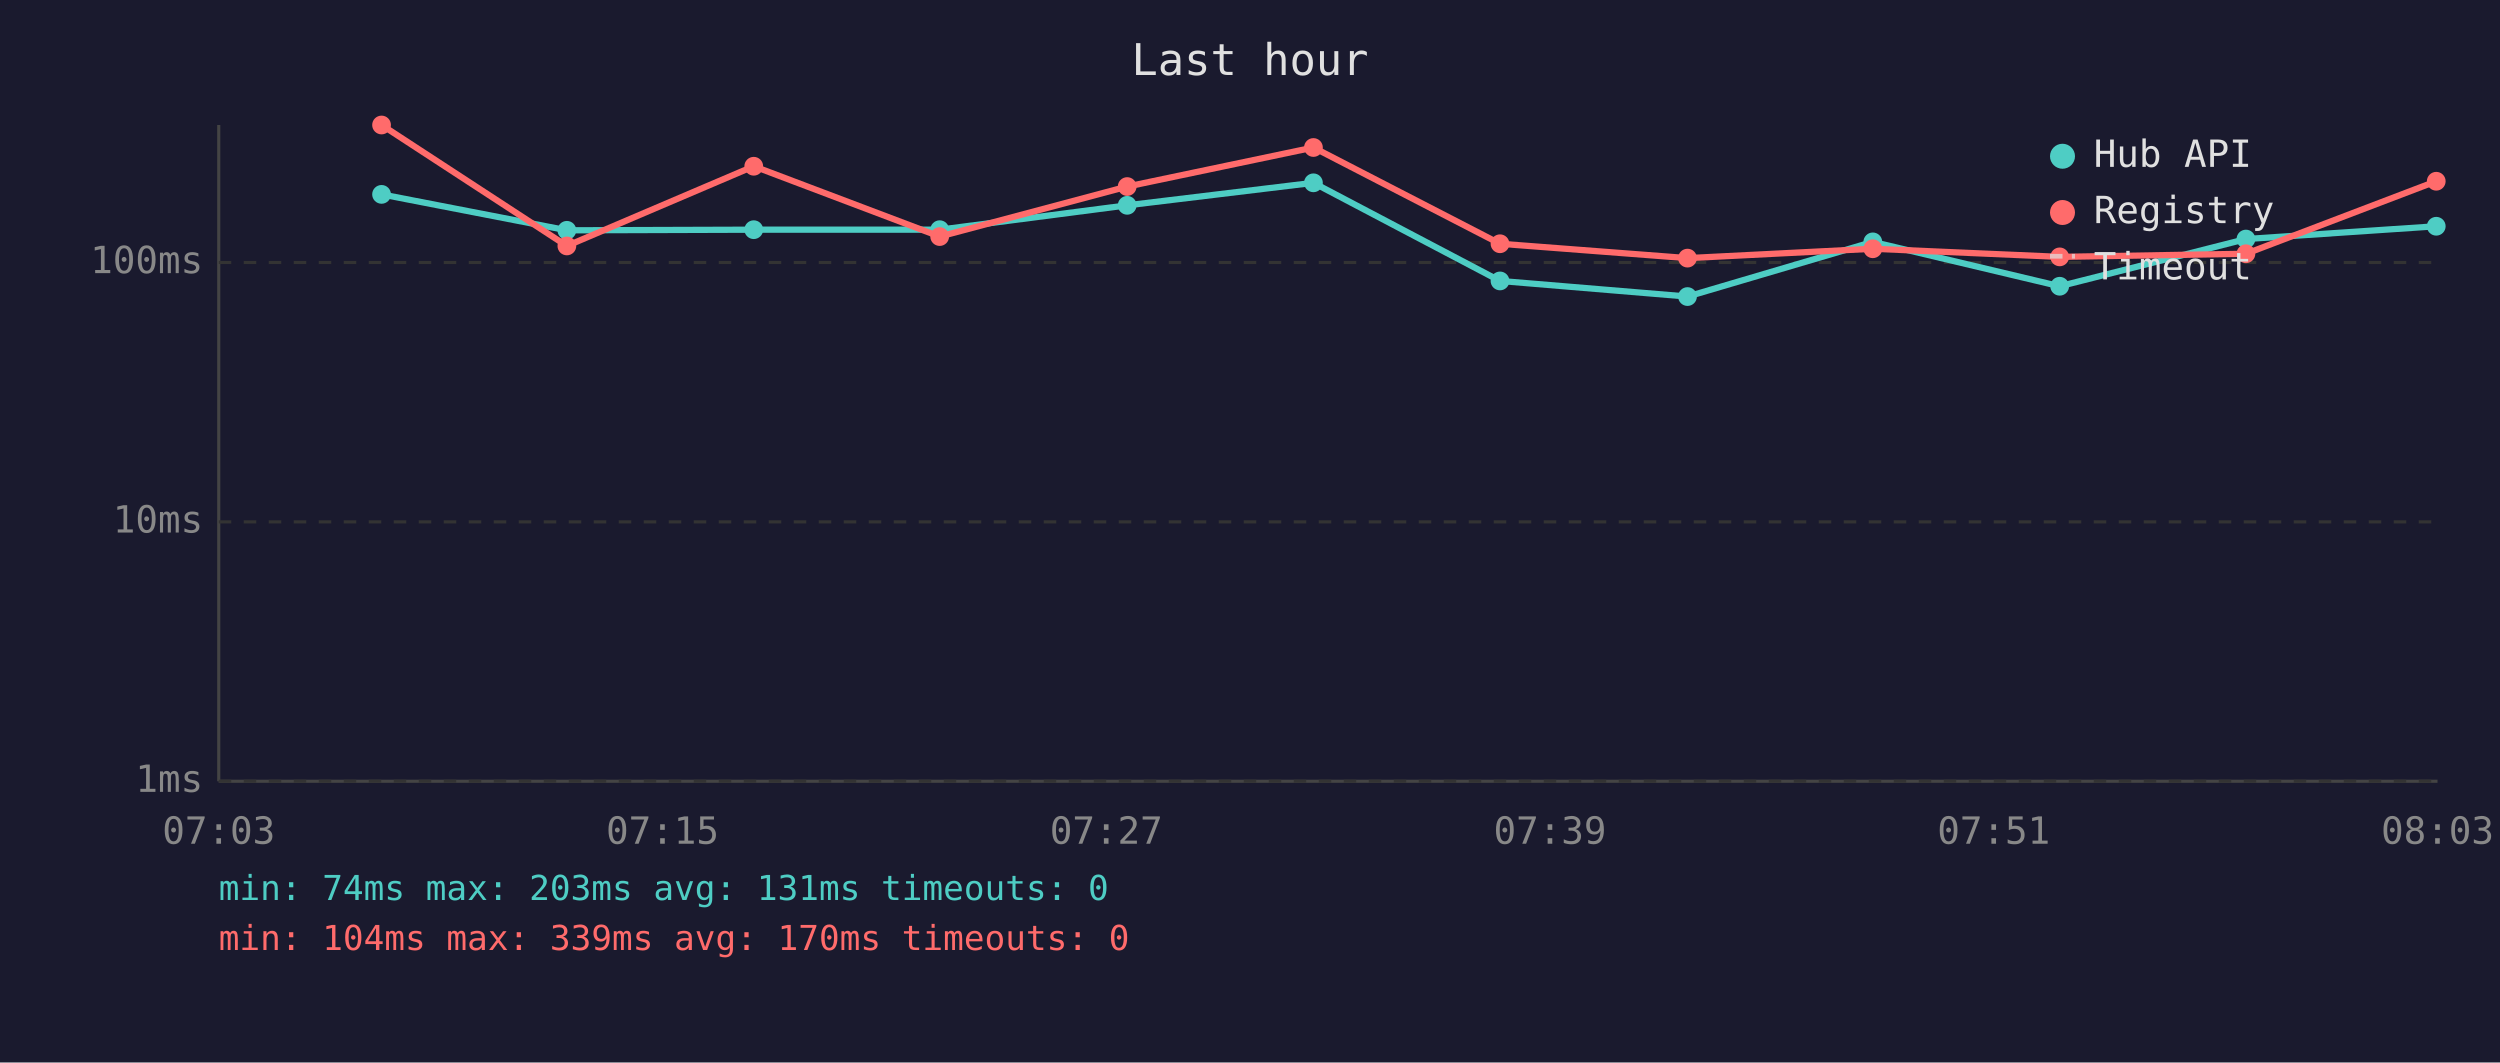
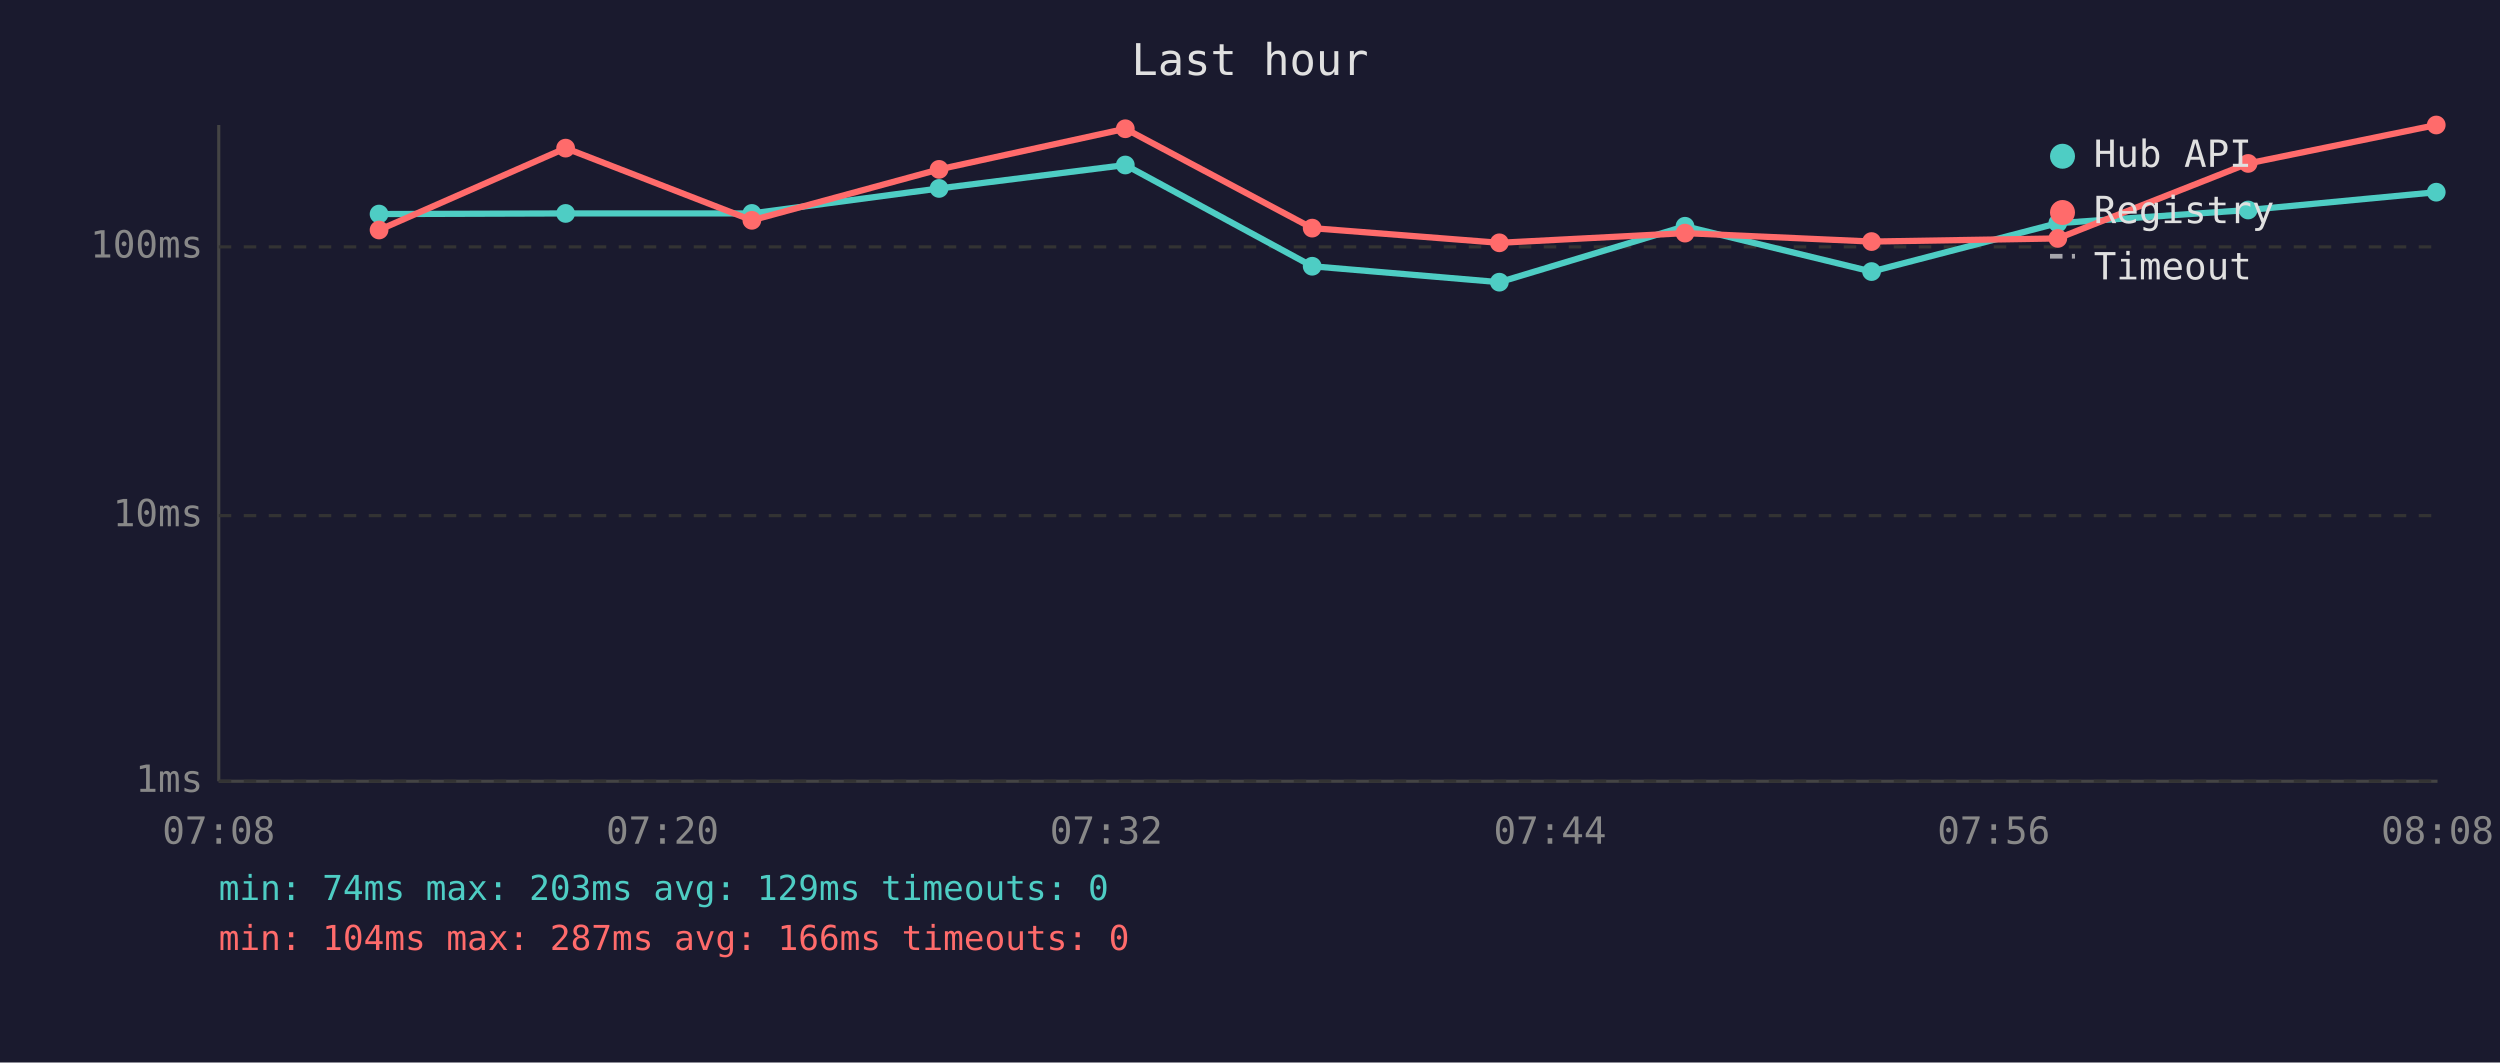
<svg xmlns="http://www.w3.org/2000/svg" viewBox="0 0 800 340" font-family="monospace" font-size="12">
  <rect width="800" height="340" fill="#1a1a2e" />
  <text x="400" y="24" fill="#e0e0e0" font-size="14" text-anchor="middle">Last hour</text>
  <line x1="70" y1="40" x2="70" y2="250" stroke="#444" stroke-width="1" />
  <line x1="70" y1="250" x2="780" y2="250" stroke="#444" stroke-width="1" />
  <line x1="70" y1="250" x2="780" y2="250" stroke="#333" stroke-width="1" stroke-dasharray="4" />
  <text x="65" y="250" fill="#888" text-anchor="end" dominant-baseline="middle">1ms</text>
-   <line x1="70" y1="167" x2="780" y2="167" stroke="#333" stroke-width="1" stroke-dasharray="4" />
-   <text x="65" y="167" fill="#888" text-anchor="end" dominant-baseline="middle">10ms</text>
-   <line x1="70" y1="84" x2="780" y2="84" stroke="#333" stroke-width="1" stroke-dasharray="4" />
-   <text x="65" y="84" fill="#888" text-anchor="end" dominant-baseline="middle">100ms</text>
-   <text x="70" y="270" fill="#888" text-anchor="middle">07:03</text>
-   <text x="212" y="270" fill="#888" text-anchor="middle">07:15</text>
-   <text x="354" y="270" fill="#888" text-anchor="middle">07:27</text>
-   <text x="496" y="270" fill="#888" text-anchor="middle">07:39</text>
-   <text x="638" y="270" fill="#888" text-anchor="middle">07:51</text>
-   <text x="780" y="270" fill="#888" text-anchor="middle">08:03</text>
-   <polyline points="122.1,62.2 181.4,73.7 241.2,73.5 300.7,73.5 360.7,65.7 420.3,58.5 480.0,89.9 540.0,94.9 599.3,77.4 659.1,91.6 718.7,76.5 779.6,72.4" fill="none" stroke="#4ecdc4" stroke-width="2" opacity="1" />
-   <circle cx="122.1" cy="62.2" r="3" fill="#4ecdc4" />
-   <circle cx="181.4" cy="73.7" r="3" fill="#4ecdc4" />
-   <circle cx="241.2" cy="73.5" r="3" fill="#4ecdc4" />
-   <circle cx="300.7" cy="73.5" r="3" fill="#4ecdc4" />
-   <circle cx="360.7" cy="65.7" r="3" fill="#4ecdc4" />
-   <circle cx="420.3" cy="58.5" r="3" fill="#4ecdc4" />
-   <circle cx="480.0" cy="89.9" r="3" fill="#4ecdc4" />
-   <circle cx="540.0" cy="94.9" r="3" fill="#4ecdc4" />
-   <circle cx="599.3" cy="77.4" r="3" fill="#4ecdc4" />
-   <circle cx="659.1" cy="91.6" r="3" fill="#4ecdc4" />
-   <circle cx="718.7" cy="76.5" r="3" fill="#4ecdc4" />
-   <circle cx="779.6" cy="72.4" r="3" fill="#4ecdc4" />
-   <polyline points="122.1,40.0 181.4,78.7 241.2,53.2 300.7,75.7 360.7,59.7 420.3,47.2 480.0,78.0 540.0,82.6 599.3,79.6 659.1,82.2 718.7,81.2 779.6,58.0" fill="none" stroke="#ff6b6b" stroke-width="2" opacity="1" />
-   <circle cx="122.1" cy="40.0" r="3" fill="#ff6b6b" />
-   <circle cx="181.4" cy="78.7" r="3" fill="#ff6b6b" />
-   <circle cx="241.2" cy="53.2" r="3" fill="#ff6b6b" />
-   <circle cx="300.7" cy="75.7" r="3" fill="#ff6b6b" />
-   <circle cx="360.7" cy="59.7" r="3" fill="#ff6b6b" />
-   <circle cx="420.3" cy="47.2" r="3" fill="#ff6b6b" />
-   <circle cx="480.0" cy="78.0" r="3" fill="#ff6b6b" />
-   <circle cx="540.0" cy="82.6" r="3" fill="#ff6b6b" />
-   <circle cx="599.3" cy="79.6" r="3" fill="#ff6b6b" />
-   <circle cx="659.1" cy="82.2" r="3" fill="#ff6b6b" />
-   <circle cx="718.7" cy="81.2" r="3" fill="#ff6b6b" />
-   <circle cx="779.6" cy="58.0" r="3" fill="#ff6b6b" />
+   <line x1="70" y1="165" x2="780" y2="165" stroke="#333" stroke-width="1" stroke-dasharray="4" />
+   <text x="65" y="165" fill="#888" text-anchor="end" dominant-baseline="middle">10ms</text>
+   <line x1="70" y1="79" x2="780" y2="79" stroke="#333" stroke-width="1" stroke-dasharray="4" />
+   <text x="65" y="79" fill="#888" text-anchor="end" dominant-baseline="middle">100ms</text>
+   <text x="70" y="270" fill="#888" text-anchor="middle">07:08</text>
+   <text x="212" y="270" fill="#888" text-anchor="middle">07:20</text>
+   <text x="354" y="270" fill="#888" text-anchor="middle">07:32</text>
+   <text x="496" y="270" fill="#888" text-anchor="middle">07:44</text>
+   <text x="638" y="270" fill="#888" text-anchor="middle">07:56</text>
+   <text x="780" y="270" fill="#888" text-anchor="middle">08:08</text>
+   <polyline points="121.3,68.5 181.0,68.3 240.6,68.3 300.5,60.3 360.1,52.8 419.9,85.2 479.8,90.3 539.2,72.4 598.9,86.9 658.5,71.4 719.4,67.2 779.6,61.5" fill="none" stroke="#4ecdc4" stroke-width="2" opacity="1" />
+   <circle cx="121.3" cy="68.5" r="3" fill="#4ecdc4" />
+   <circle cx="181.0" cy="68.3" r="3" fill="#4ecdc4" />
+   <circle cx="240.6" cy="68.3" r="3" fill="#4ecdc4" />
+   <circle cx="300.5" cy="60.3" r="3" fill="#4ecdc4" />
+   <circle cx="360.1" cy="52.8" r="3" fill="#4ecdc4" />
+   <circle cx="419.9" cy="85.2" r="3" fill="#4ecdc4" />
+   <circle cx="479.8" cy="90.3" r="3" fill="#4ecdc4" />
+   <circle cx="539.2" cy="72.4" r="3" fill="#4ecdc4" />
+   <circle cx="598.9" cy="86.9" r="3" fill="#4ecdc4" />
+   <circle cx="658.5" cy="71.4" r="3" fill="#4ecdc4" />
+   <circle cx="719.4" cy="67.2" r="3" fill="#4ecdc4" />
+   <circle cx="779.6" cy="61.5" r="3" fill="#4ecdc4" />
+   <polyline points="121.3,73.6 181.0,47.4 240.6,70.5 300.5,54.2 360.1,41.2 419.9,73.0 479.8,77.7 539.2,74.6 598.9,77.3 658.5,76.3 719.4,52.3 779.6,40.0" fill="none" stroke="#ff6b6b" stroke-width="2" opacity="1" />
+   <circle cx="121.3" cy="73.6" r="3" fill="#ff6b6b" />
+   <circle cx="181.0" cy="47.4" r="3" fill="#ff6b6b" />
+   <circle cx="240.6" cy="70.5" r="3" fill="#ff6b6b" />
+   <circle cx="300.5" cy="54.2" r="3" fill="#ff6b6b" />
+   <circle cx="360.1" cy="41.2" r="3" fill="#ff6b6b" />
+   <circle cx="419.9" cy="73.0" r="3" fill="#ff6b6b" />
+   <circle cx="479.8" cy="77.7" r="3" fill="#ff6b6b" />
+   <circle cx="539.2" cy="74.6" r="3" fill="#ff6b6b" />
+   <circle cx="598.9" cy="77.3" r="3" fill="#ff6b6b" />
+   <circle cx="658.5" cy="76.3" r="3" fill="#ff6b6b" />
+   <circle cx="719.4" cy="52.3" r="3" fill="#ff6b6b" />
+   <circle cx="779.6" cy="40.0" r="3" fill="#ff6b6b" />
  <circle cx="660" cy="50" r="4" fill="#4ecdc4" />
  <text x="670" y="50" fill="#e0e0e0" dominant-baseline="middle">Hub API</text>
  <circle cx="660" cy="68" r="4" fill="#ff6b6b" />
  <text x="670" y="68" fill="#e0e0e0" dominant-baseline="middle">Registry</text>
  <line x1="656" y1="82" x2="664" y2="82" stroke="#e0e0e0" stroke-width="1.5" stroke-dasharray="4,3" opacity="0.7" />
  <text x="670" y="86" fill="#e0e0e0" dominant-baseline="middle">Timeout</text>
-   <text x="70" y="288" fill="#4ecdc4" font-size="11">min: 74ms  max: 203ms  avg: 131ms  timeouts: 0</text>
-   <text x="70" y="304" fill="#ff6b6b" font-size="11">min: 104ms  max: 339ms  avg: 170ms  timeouts: 0</text>
+   <text x="70" y="288" fill="#4ecdc4" font-size="11">min: 74ms  max: 203ms  avg: 129ms  timeouts: 0</text>
+   <text x="70" y="304" fill="#ff6b6b" font-size="11">min: 104ms  max: 287ms  avg: 166ms  timeouts: 0</text>
</svg>
